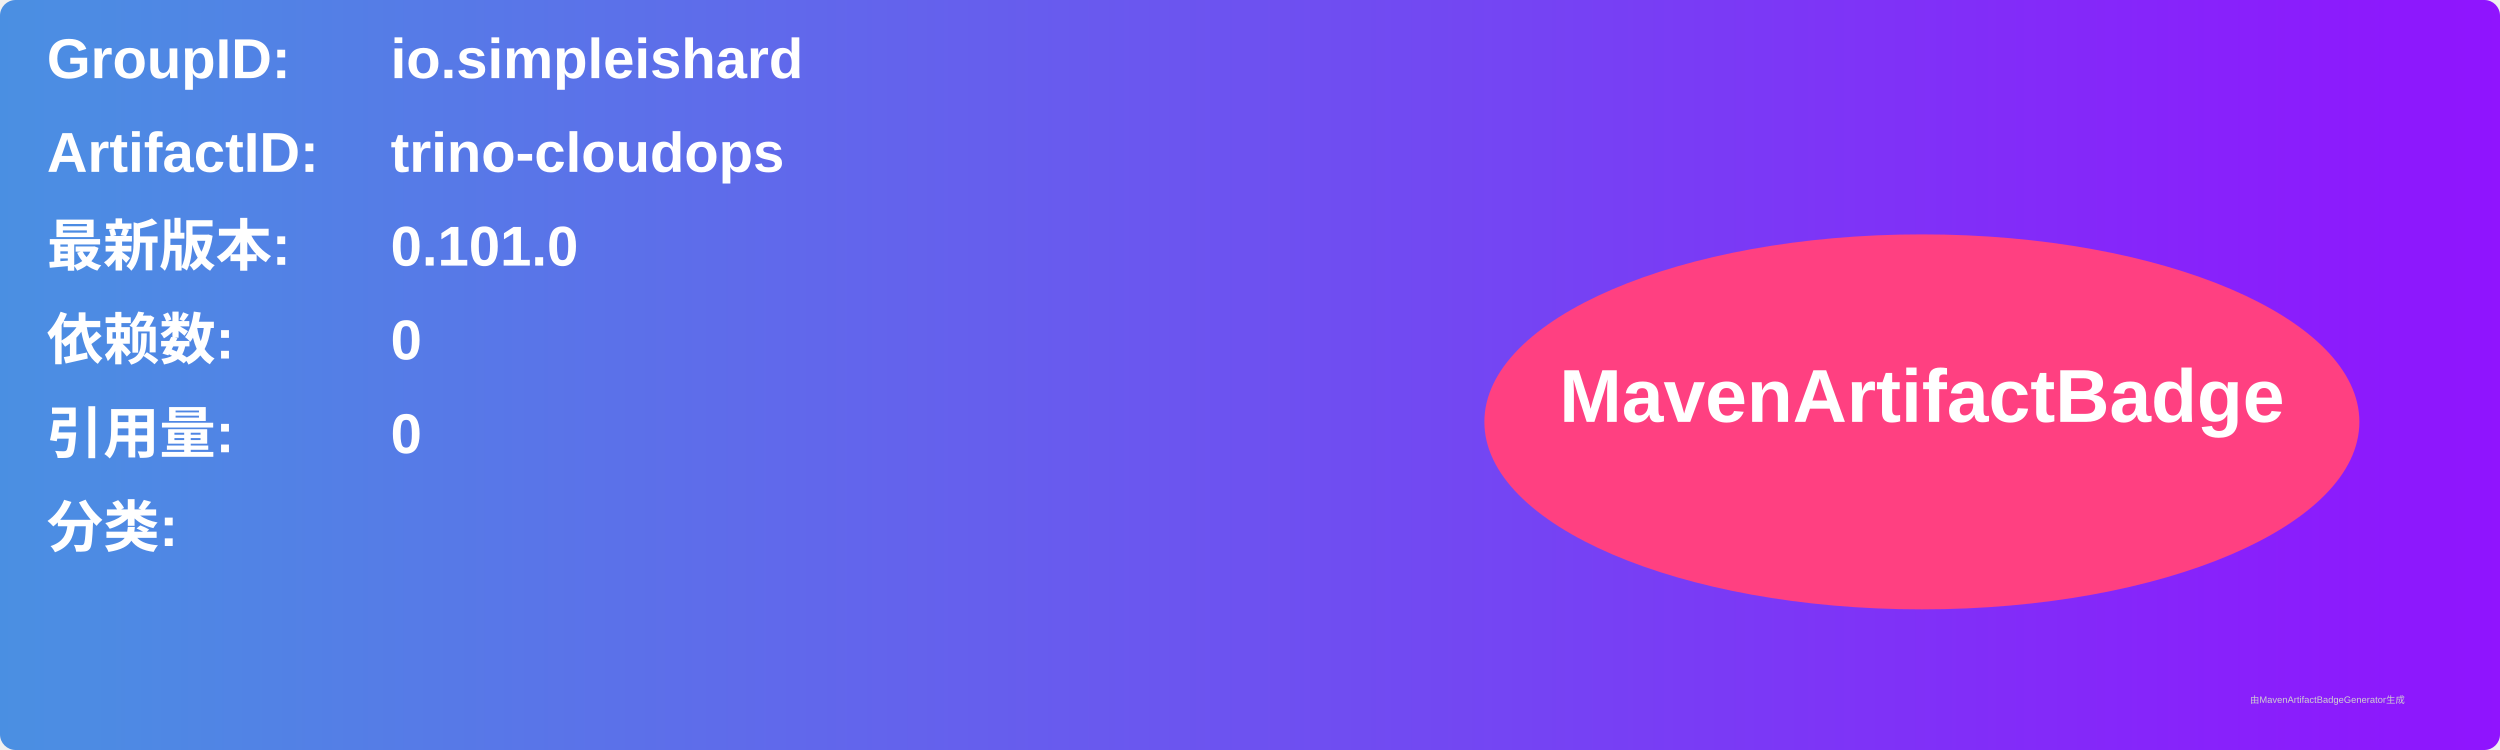
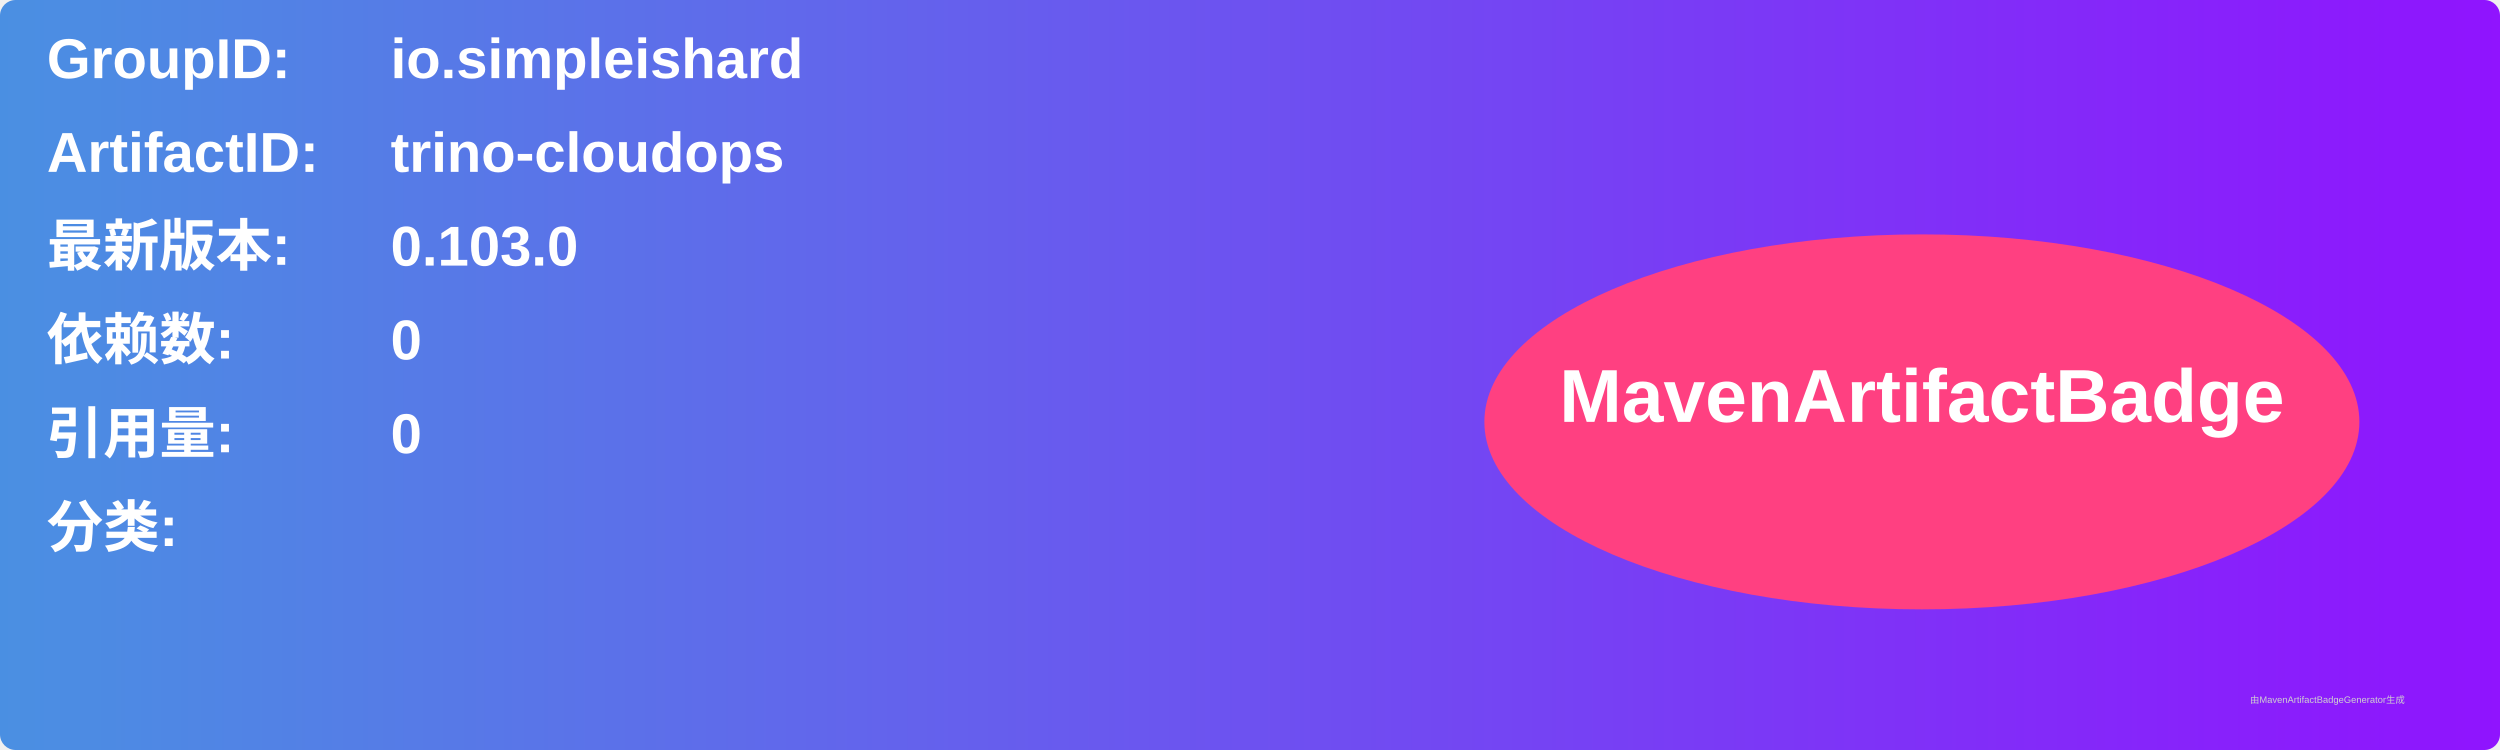
<svg xmlns="http://www.w3.org/2000/svg" width="800" height="240" viewBox="0 0 800 240">
  <linearGradient id="grad" x1="0%" y1="0%" x2="100%" y2="0%">
    <stop offset="0%" stop-color="#4a90e2" />
    <stop offset="100%" stop-color="#9013fe" />
  </linearGradient>
  <rect width="100%" height="100%" rx="5" ry="5" fill="url(#grad)" />
  <g transform="translate(15, 15)">
    <text x="0" y="10" font-family="Arial" font-size="18" fill="white" font-weight="bold" width="260">GroupID:</text>
    <text x="110" y="10" font-family="Arial" font-size="18" fill="white" font-weight="bold" width="460">io.simpleishard</text>
    <text x="0" y="40" font-family="Arial" font-size="18" fill="white" font-weight="bold" width="260">ArtifactID:</text>
    <text x="110" y="40" font-family="Arial" font-size="18" fill="white" font-weight="bold" width="460">trino-cloudops</text>
    <text x="0" y="70" font-family="Arial" font-size="18" fill="white" font-weight="bold">最新版本:</text>
    <text x="110" y="70" font-family="Arial" font-size="18" fill="white" font-weight="bold">
-       <tspan font-weight="bold">0.101.0</tspan>
+       <tspan font-weight="bold">0.103.0</tspan>
    </text>
    <text x="0" y="100" font-family="Arial" font-size="18" fill="white" font-weight="bold">依赖数: </text>
    <text x="110" y="100" font-family="Arial" font-size="18" fill="white">
      <tspan font-weight="bold">0</tspan>
    </text>
    <text x="0" y="130" font-family="Arial" font-size="18" fill="white" font-weight="bold">引用量: </text>
    <text x="110" y="130" font-family="Arial" font-size="18" fill="white">
      <tspan font-weight="bold">0</tspan>
    </text>
    <text x="0" y="160" font-family="Arial" font-size="18" fill="white" font-weight="bold">分类:</text>
    <text x="10" y="190" font-family="Arial" font-size="10" fill="white">
      <tspan font-weight="bold" />
    </text>
    <ellipse cx="600" cy="120" rx="140" ry="60" fill="#ff4081" />
    <text x="600" y="120" text-anchor="middle" font-family="Arial" font-size="24" fill="white" font-weight="bold">MavenArtifactBadge</text>
  </g>
  <text x="720" y="225" font-family="Arial" font-size="3" fill="#d0d0d0">由MavenArtifactBadgeGenerator生成</text>
</svg>
